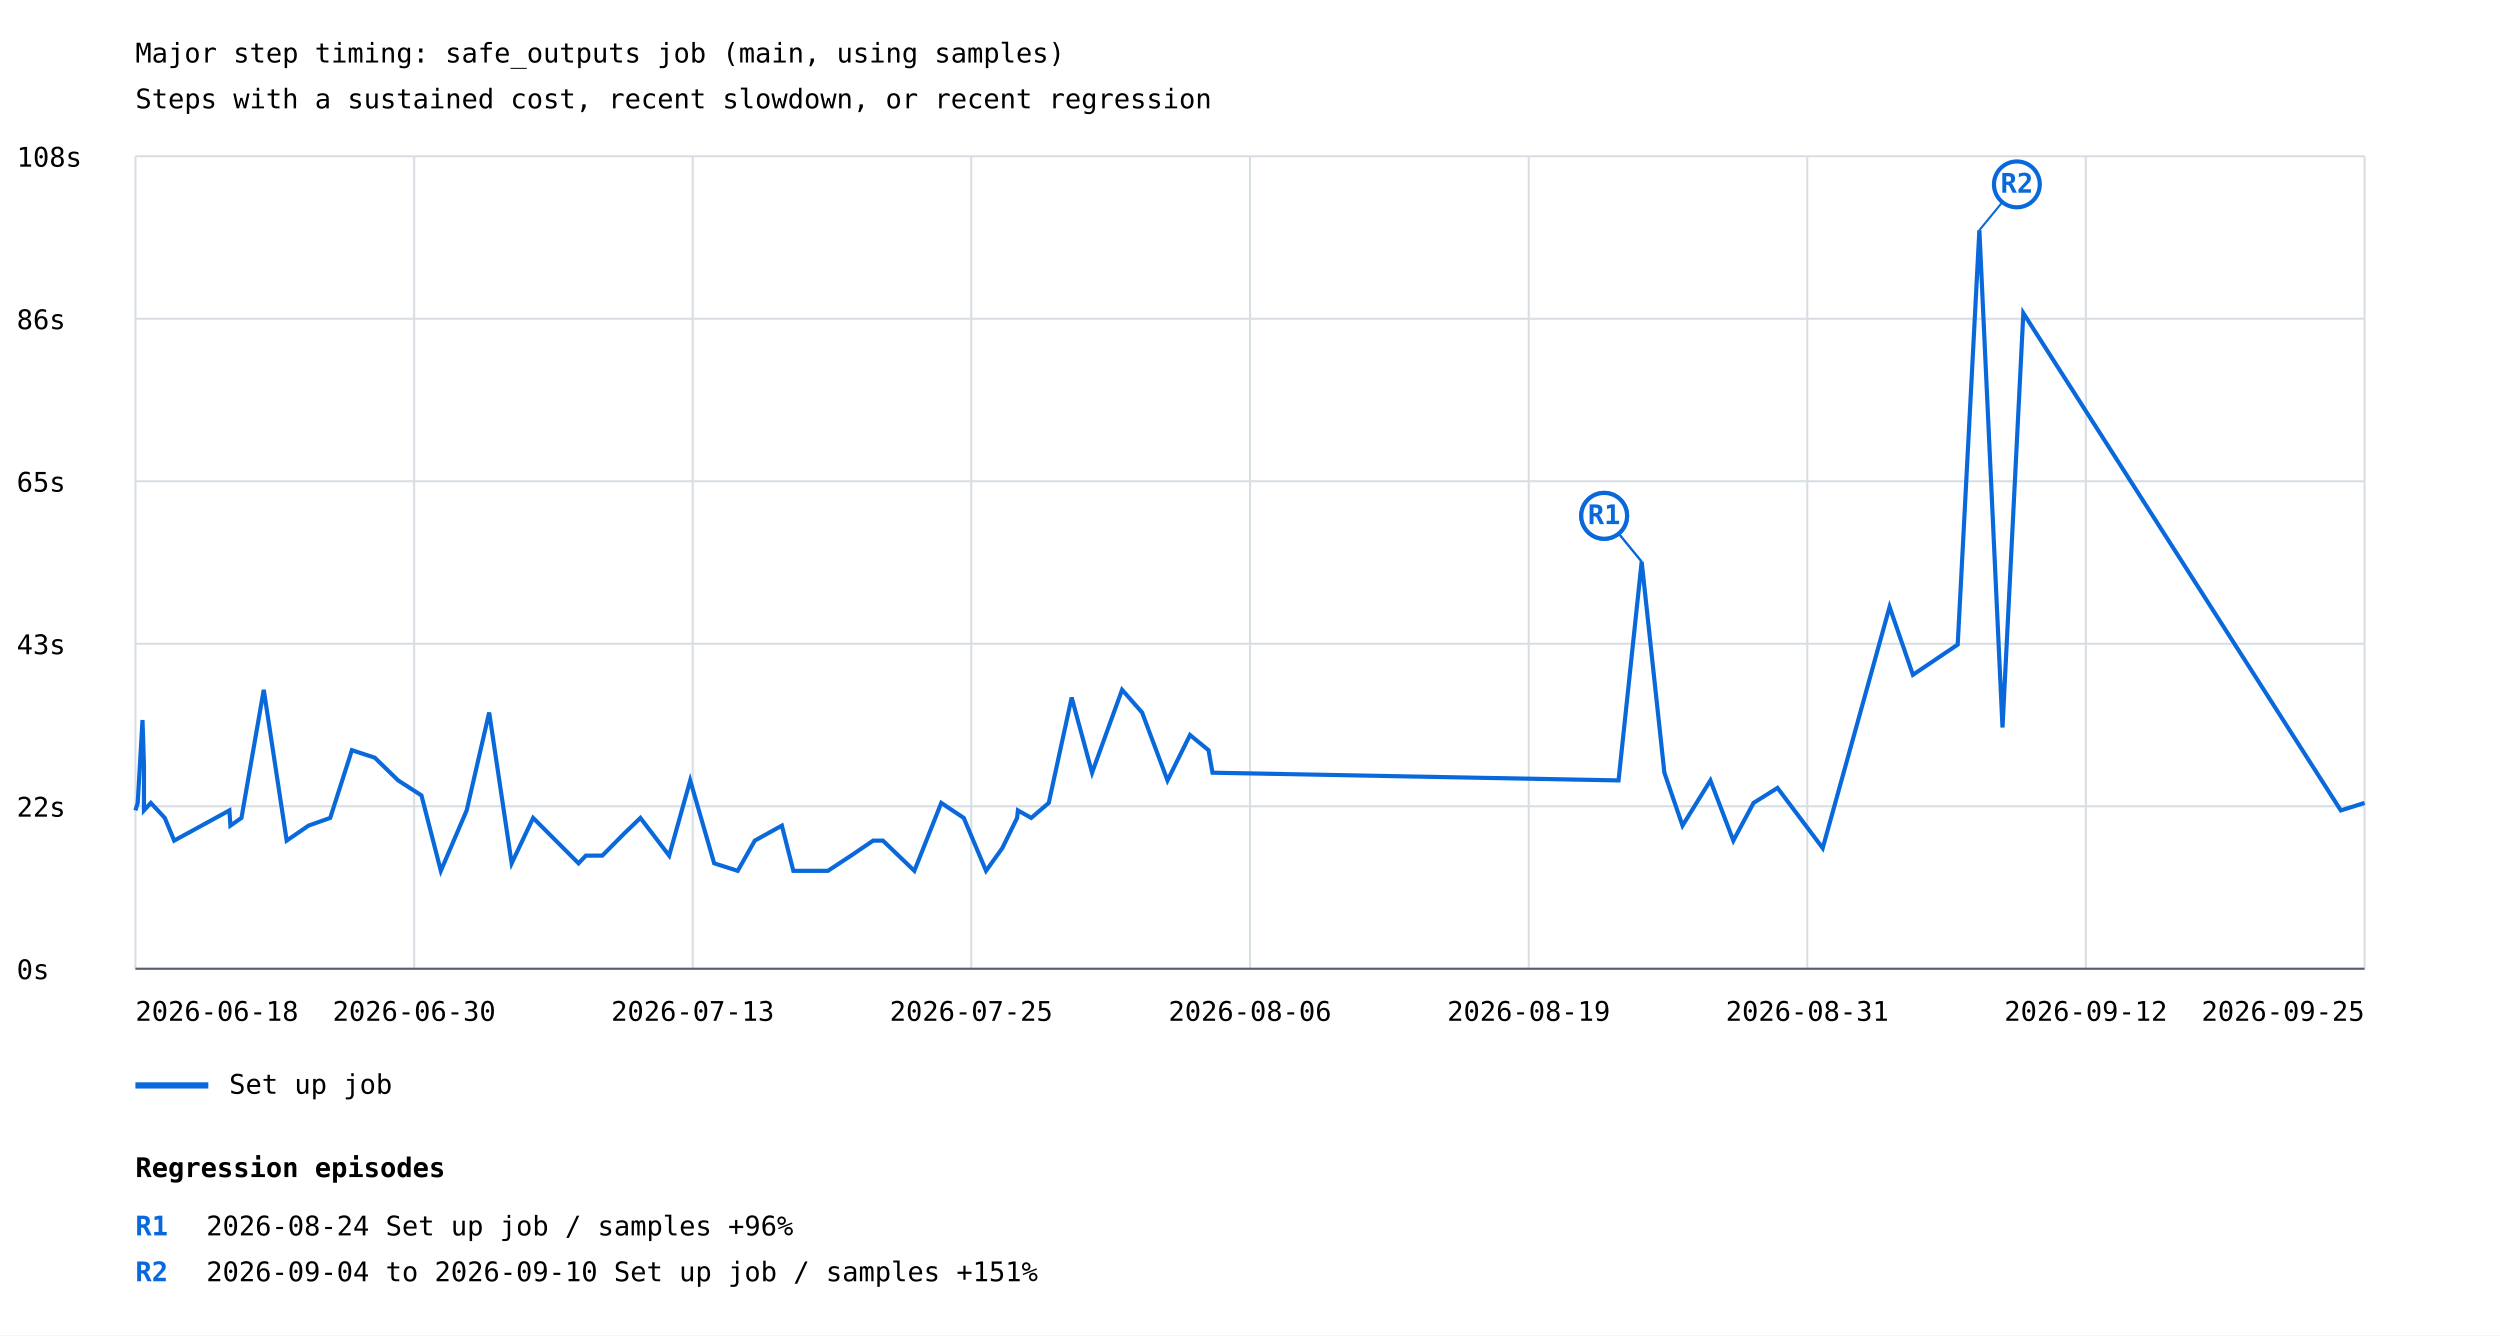
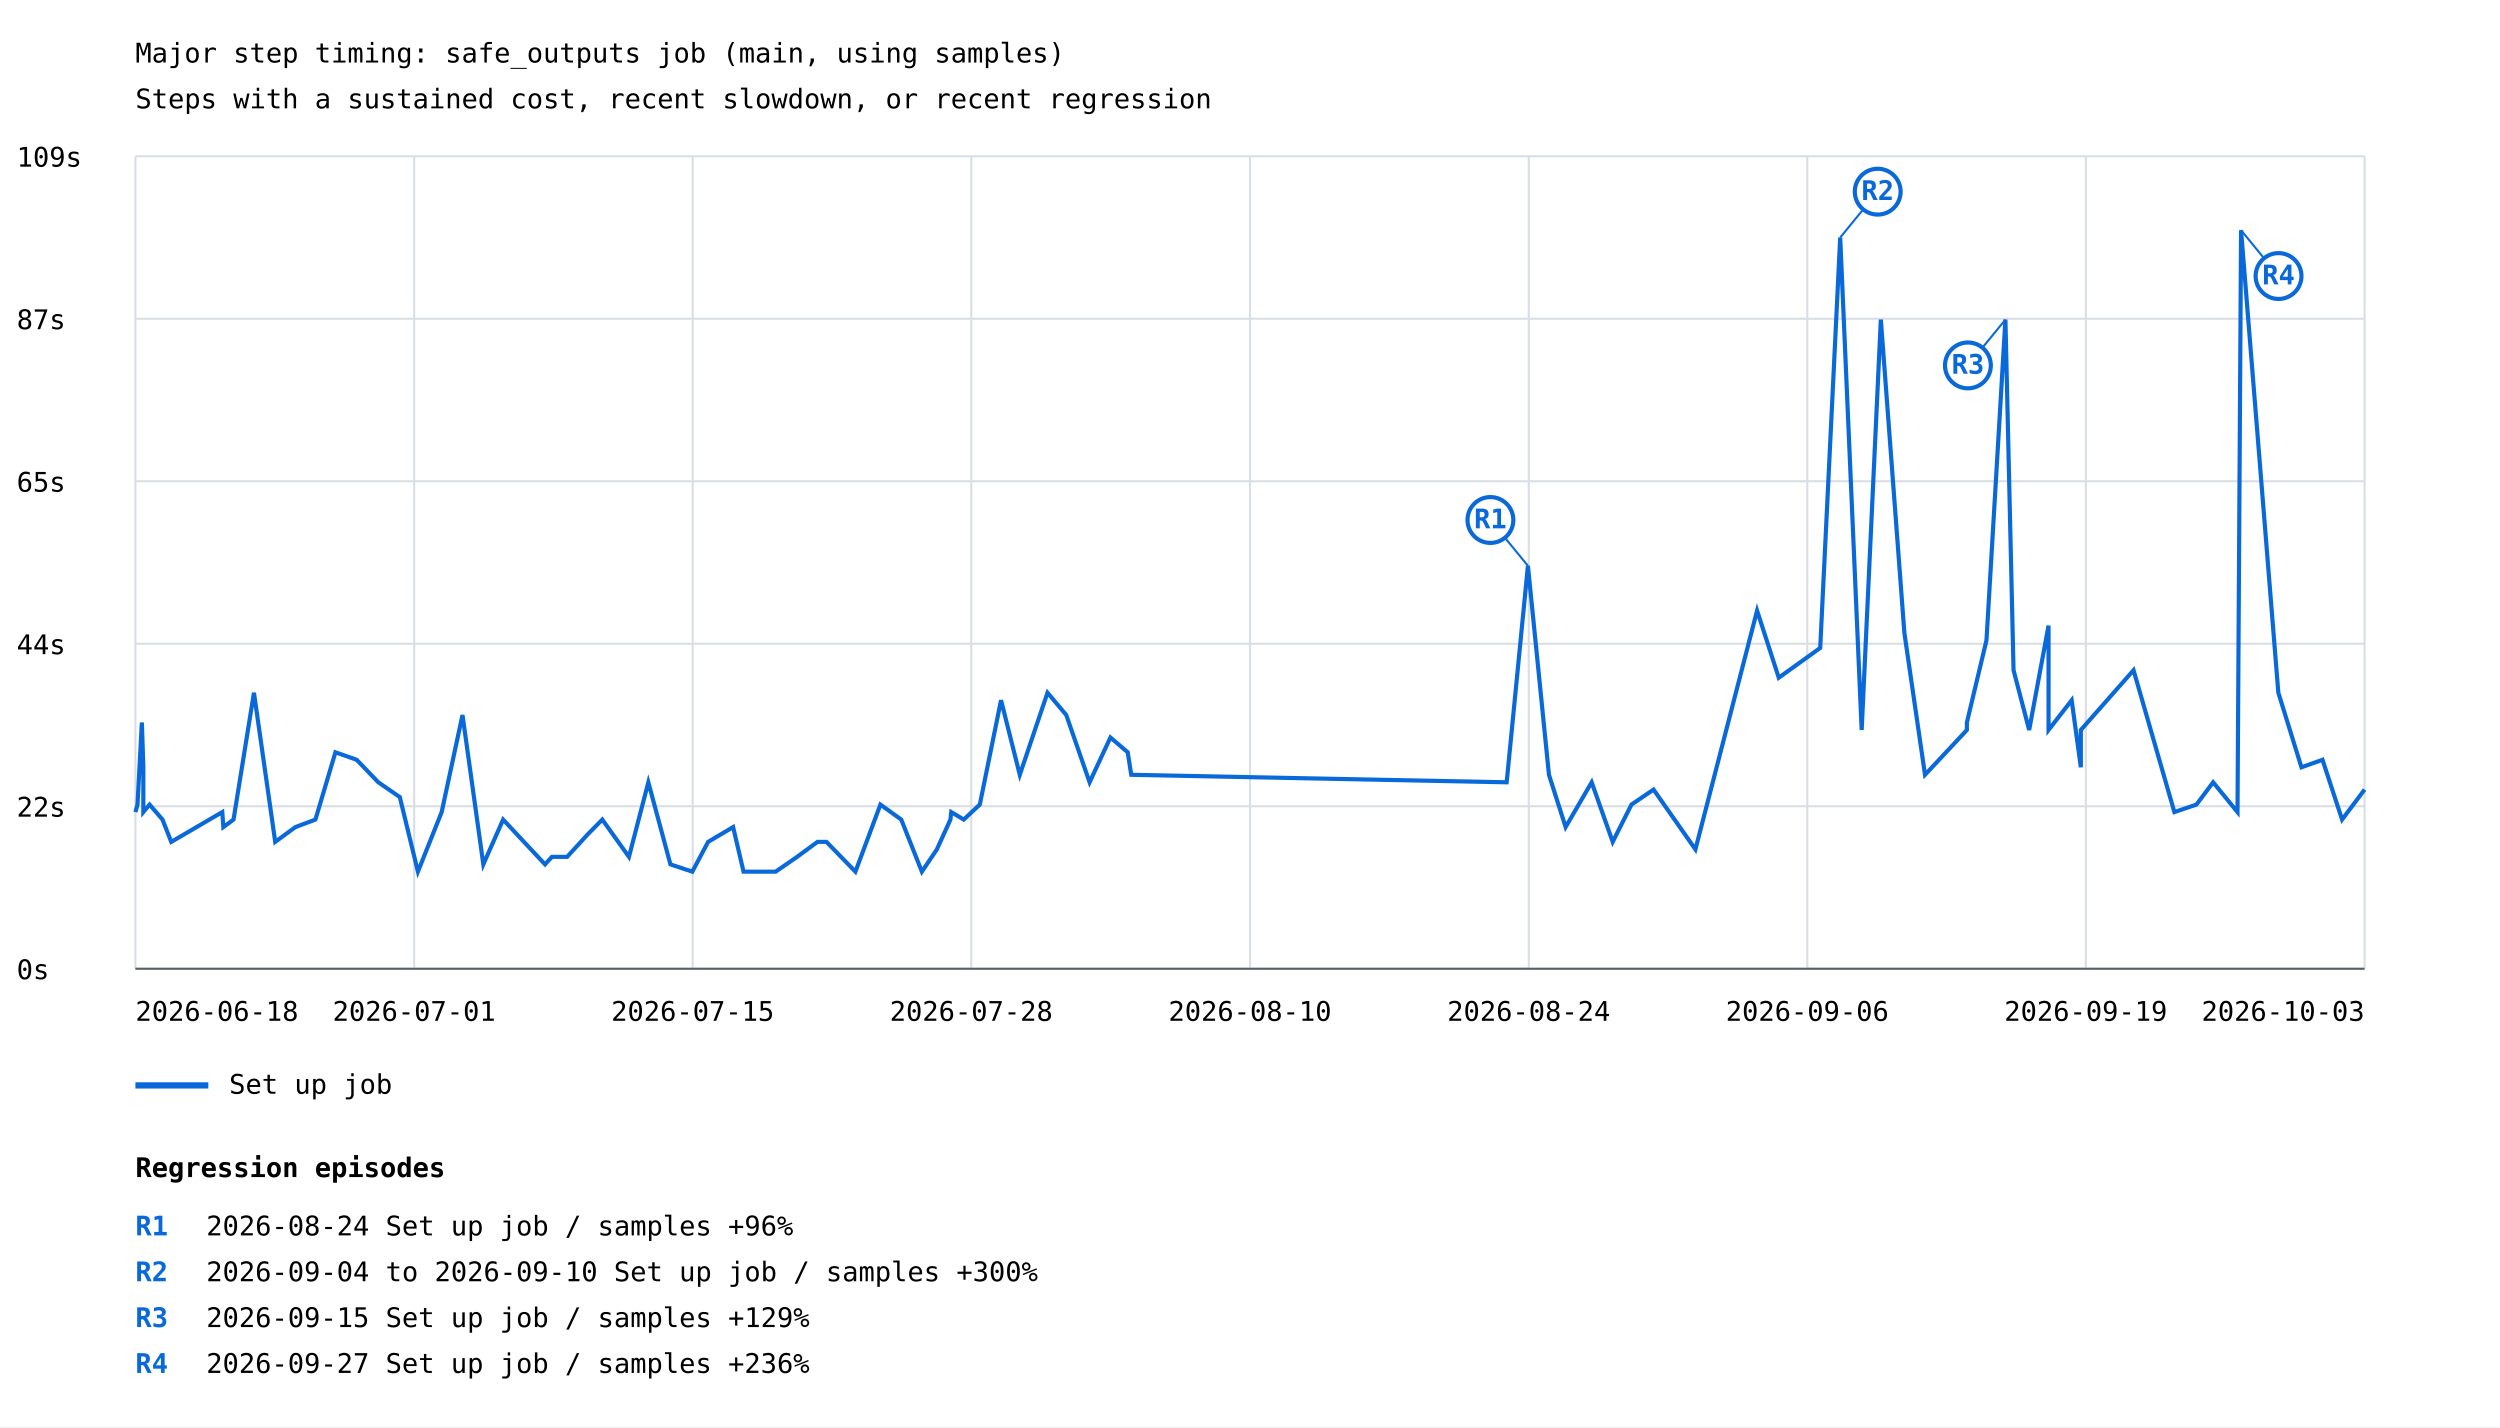
- <svg xmlns="http://www.w3.org/2000/svg" width="1200" height="641" viewBox="0 0 1200 641">
+ <svg xmlns="http://www.w3.org/2000/svg" width="1200" height="685" viewBox="0 0 1200 685">
  <rect width="100%" height="100%" fill="white" />
  <style>text{font-family:ui-monospace,monospace;font-size:13px}.axis{stroke:#57606a;stroke-width:1}.grid{stroke:#d8dee4;stroke-width:1}</style>
  <text x="65" y="30" font-size="20">Major step timing: safe_outputs job (main, using samples)</text>
  <text x="65" y="52">Steps with a sustained cost, recent slowdown, or recent regression</text>
  <line class="grid" x1="65" y1="465.0" x2="1135" y2="465.0" />
  <text x="8" y="470.0">0s</text>
  <line class="grid" x1="65" y1="387.0" x2="1135" y2="387.0" />
  <text x="8" y="392.0">22s</text>
  <line class="grid" x1="65" y1="309.0" x2="1135" y2="309.0" />
-   <text x="8" y="314.0">43s</text>
+   <text x="8" y="314.0">44s</text>
  <line class="grid" x1="65" y1="231.0" x2="1135" y2="231.0" />
  <text x="8" y="236.0">65s</text>
  <line class="grid" x1="65" y1="153.0" x2="1135" y2="153.0" />
-   <text x="8" y="158.0">86s</text>
+   <text x="8" y="158.0">87s</text>
  <line class="grid" x1="65" y1="75.0" x2="1135" y2="75.0" />
-   <text x="8" y="80.0">108s</text>
+   <text x="8" y="80.0">109s</text>
  <line class="grid" x1="65.0" y1="75" x2="65.0" y2="465" />
  <line class="grid" x1="198.8" y1="75" x2="198.8" y2="465" />
  <line class="grid" x1="332.5" y1="75" x2="332.5" y2="465" />
  <line class="grid" x1="466.2" y1="75" x2="466.2" y2="465" />
  <line class="grid" x1="600.0" y1="75" x2="600.0" y2="465" />
  <line class="grid" x1="733.8" y1="75" x2="733.8" y2="465" />
  <line class="grid" x1="867.5" y1="75" x2="867.5" y2="465" />
  <line class="grid" x1="1001.2" y1="75" x2="1001.2" y2="465" />
  <line class="grid" x1="1135.0" y1="75" x2="1135.0" y2="465" />
-   <polyline points="65.0,389.0 66.1,385.4 68.4,345.6 69.1,367.3 69.1,389.0 72.4,385.4 79.1,392.6 83.6,403.5 110.1,389.0 110.6,396.3 115.9,392.6 126.6,331.1 137.6,403.5 148.1,396.3 158.5,392.6 168.9,360.1 179.9,363.7 191.1,374.6 202.3,381.8 211.6,418.0 224.0,389.0 234.8,342.0 245.6,414.4 255.9,392.6 277.7,414.4 281.2,410.7 289.1,410.7 299.8,399.9 307.4,392.6 321.2,410.7 331.3,374.6 342.8,414.4 354.1,418.0 362.3,403.5 375.3,396.3 380.8,418.0 397.4,418.0 408.5,410.7 419.1,403.5 423.8,403.5 438.9,418.0 451.8,385.4 462.6,392.6 473.3,418.0 481.1,407.1 488.2,392.6 488.6,389.0 495.0,392.6 503.4,385.4 514.4,334.8 524.2,370.9 538.6,331.1 548.2,342.0 560.4,374.6 571.2,352.8 580.1,360.1 582.0,370.9 776.9,374.6 788.0,269.6 788.0,269.6 798.9,370.9 798.9,370.9 807.6,396.3 807.6,396.3 821.0,374.6 821.0,374.6 832.0,403.5 832.0,403.5 841.7,385.4 841.7,385.4 853.2,378.2 853.2,378.2 874.9,407.1 874.9,407.1 907.0,291.3 907.0,291.3 918.2,323.9 918.2,323.9 939.7,309.4 939.7,309.4 950.1,110.5 961.2,349.2 971.2,150.3 1123.6,389.0 1135.0,385.4" fill="none" stroke="#0969da" stroke-width="2" />
-   <line x1="788.0" y1="269.6" x2="770.0" y2="247.6" stroke="#0969da" stroke-width="1" />
-   <circle cx="770.0" cy="247.6" r="11" fill="white" stroke="#0969da" stroke-width="2" />
-   <text x="770.0" y="251.6" fill="#0969da" font-size="10" font-weight="bold" text-anchor="middle">R1</text>
-   <line x1="788.0" y1="269.6" x2="770.0" y2="247.6" stroke="#0969da" stroke-width="1" />
-   <circle cx="770.0" cy="247.6" r="11" fill="white" stroke="#0969da" stroke-width="2" />
-   <text x="770.0" y="251.6" fill="#0969da" font-size="10" font-weight="bold" text-anchor="middle">R1</text>
-   <line x1="950.1" y1="110.5" x2="968.1" y2="88.5" stroke="#0969da" stroke-width="1" />
-   <circle cx="968.1" cy="88.5" r="11" fill="white" stroke="#0969da" stroke-width="2" />
-   <text x="968.1" y="92.5" fill="#0969da" font-size="10" font-weight="bold" text-anchor="middle">R2</text>
+   <polyline points="65.0,389.8 66.0,386.2 68.1,346.8 68.8,368.3 68.8,389.8 71.8,386.2 78.0,393.4 82.2,404.1 106.7,389.8 107.2,397.0 112.1,393.4 121.9,332.5 132.1,404.1 141.8,397.0 151.4,393.4 161.0,361.1 171.2,364.7 181.6,375.5 191.9,382.6 200.6,418.4 212.0,389.8 222.0,343.2 232.0,414.9 241.5,393.4 261.6,414.9 264.9,411.3 272.2,411.3 282.1,400.5 289.1,393.4 301.9,411.3 311.2,375.5 321.8,414.9 332.3,418.4 339.9,404.1 351.9,397.0 356.9,418.4 372.3,418.4 382.6,411.3 392.4,404.1 396.7,404.1 410.6,418.4 422.6,386.2 432.6,393.4 442.5,418.4 449.7,407.7 456.2,393.4 456.6,389.8 462.6,393.4 470.3,386.2 480.5,336.1 489.5,371.9 502.8,332.5 511.8,343.2 523.0,375.5 533.0,354.0 541.3,361.1 543.0,371.9 723.2,375.5 733.4,271.6 743.5,371.9 751.5,397.0 764.0,375.5 774.1,404.1 783.1,386.2 793.7,379.0 813.8,407.7 843.4,293.1 853.8,325.3 873.7,311.0 883.3,114.0 893.6,350.4 902.8,153.4 914.1,303.8 924.0,371.9 934.1,361.1 944.1,350.4 944.1,346.8 953.5,307.4 962.6,153.4 966.5,321.7 974.0,350.4 983.3,300.3 983.3,350.4 994.4,336.1 998.8,368.3 998.8,350.4 1024.1,321.7 1043.7,389.8 1054.3,386.2 1062.3,375.5 1074.0,389.8 1075.7,110.5 1093.6,332.5 1104.7,368.3 1114.8,364.7 1124.2,393.4 1135.0,379.0" fill="none" stroke="#0969da" stroke-width="2" />
+   <line x1="733.4" y1="271.6" x2="715.4" y2="249.6" stroke="#0969da" stroke-width="1" />
+   <circle cx="715.4" cy="249.6" r="11" fill="white" stroke="#0969da" stroke-width="2" />
+   <text x="715.4" y="253.6" fill="#0969da" font-size="10" font-weight="bold" text-anchor="middle">R1</text>
+   <line x1="883.3" y1="114.0" x2="901.3" y2="92.0" stroke="#0969da" stroke-width="1" />
+   <circle cx="901.3" cy="92.0" r="11" fill="white" stroke="#0969da" stroke-width="2" />
+   <text x="901.3" y="96.0" fill="#0969da" font-size="10" font-weight="bold" text-anchor="middle">R2</text>
+   <line x1="962.6" y1="153.4" x2="944.6" y2="175.4" stroke="#0969da" stroke-width="1" />
+   <circle cx="944.6" cy="175.4" r="11" fill="white" stroke="#0969da" stroke-width="2" />
+   <text x="944.6" y="179.4" fill="#0969da" font-size="10" font-weight="bold" text-anchor="middle">R3</text>
+   <line x1="1075.7" y1="110.5" x2="1093.7" y2="132.5" stroke="#0969da" stroke-width="1" />
+   <circle cx="1093.7" cy="132.5" r="11" fill="white" stroke="#0969da" stroke-width="2" />
+   <text x="1093.7" y="136.5" fill="#0969da" font-size="10" font-weight="bold" text-anchor="middle">R4</text>
  <line x1="65" y1="521" x2="100" y2="521" stroke="#0969da" stroke-width="3" />
  <text x="110" y="525">Set up job</text>
  <text x="65.0" y="490" text-anchor="start">2026-06-18</text>
-   <text x="198.8" y="490" text-anchor="middle">2026-06-30</text>
-   <text x="332.5" y="490" text-anchor="middle">2026-07-13</text>
-   <text x="466.2" y="490" text-anchor="middle">2026-07-25</text>
-   <text x="600.0" y="490" text-anchor="middle">2026-08-06</text>
-   <text x="733.8" y="490" text-anchor="middle">2026-08-19</text>
-   <text x="867.5" y="490" text-anchor="middle">2026-08-31</text>
-   <text x="1001.2" y="490" text-anchor="middle">2026-09-12</text>
-   <text x="1135.0" y="490" text-anchor="end">2026-09-25</text>
+   <text x="198.8" y="490" text-anchor="middle">2026-07-01</text>
+   <text x="332.5" y="490" text-anchor="middle">2026-07-15</text>
+   <text x="466.2" y="490" text-anchor="middle">2026-07-28</text>
+   <text x="600.0" y="490" text-anchor="middle">2026-08-10</text>
+   <text x="733.8" y="490" text-anchor="middle">2026-08-24</text>
+   <text x="867.5" y="490" text-anchor="middle">2026-09-06</text>
+   <text x="1001.2" y="490" text-anchor="middle">2026-09-19</text>
+   <text x="1135.0" y="490" text-anchor="end">2026-10-03</text>
  <line class="axis" x1="65" y1="465" x2="1135" y2="465" />
  <text x="65" y="565" font-size="16" font-weight="bold">Regression episodes</text>
  <text x="65" y="593" fill="#0969da" font-weight="bold">R1</text>
  <text x="99" y="593">2026-08-24  Set up job / samples  +96%</text>
  <text x="65" y="615" fill="#0969da" font-weight="bold">R2</text>
-   <text x="99" y="615">2026-09-04 to 2026-09-10  Set up job / samples  +151%</text>
+   <text x="99" y="615">2026-09-04 to 2026-09-10  Set up job / samples  +300%</text>
+   <text x="65" y="637" fill="#0969da" font-weight="bold">R3</text>
+   <text x="99" y="637">2026-09-15  Set up job / samples  +129%</text>
+   <text x="65" y="659" fill="#0969da" font-weight="bold">R4</text>
+   <text x="99" y="659">2026-09-27  Set up job / samples  +236%</text>
</svg>
